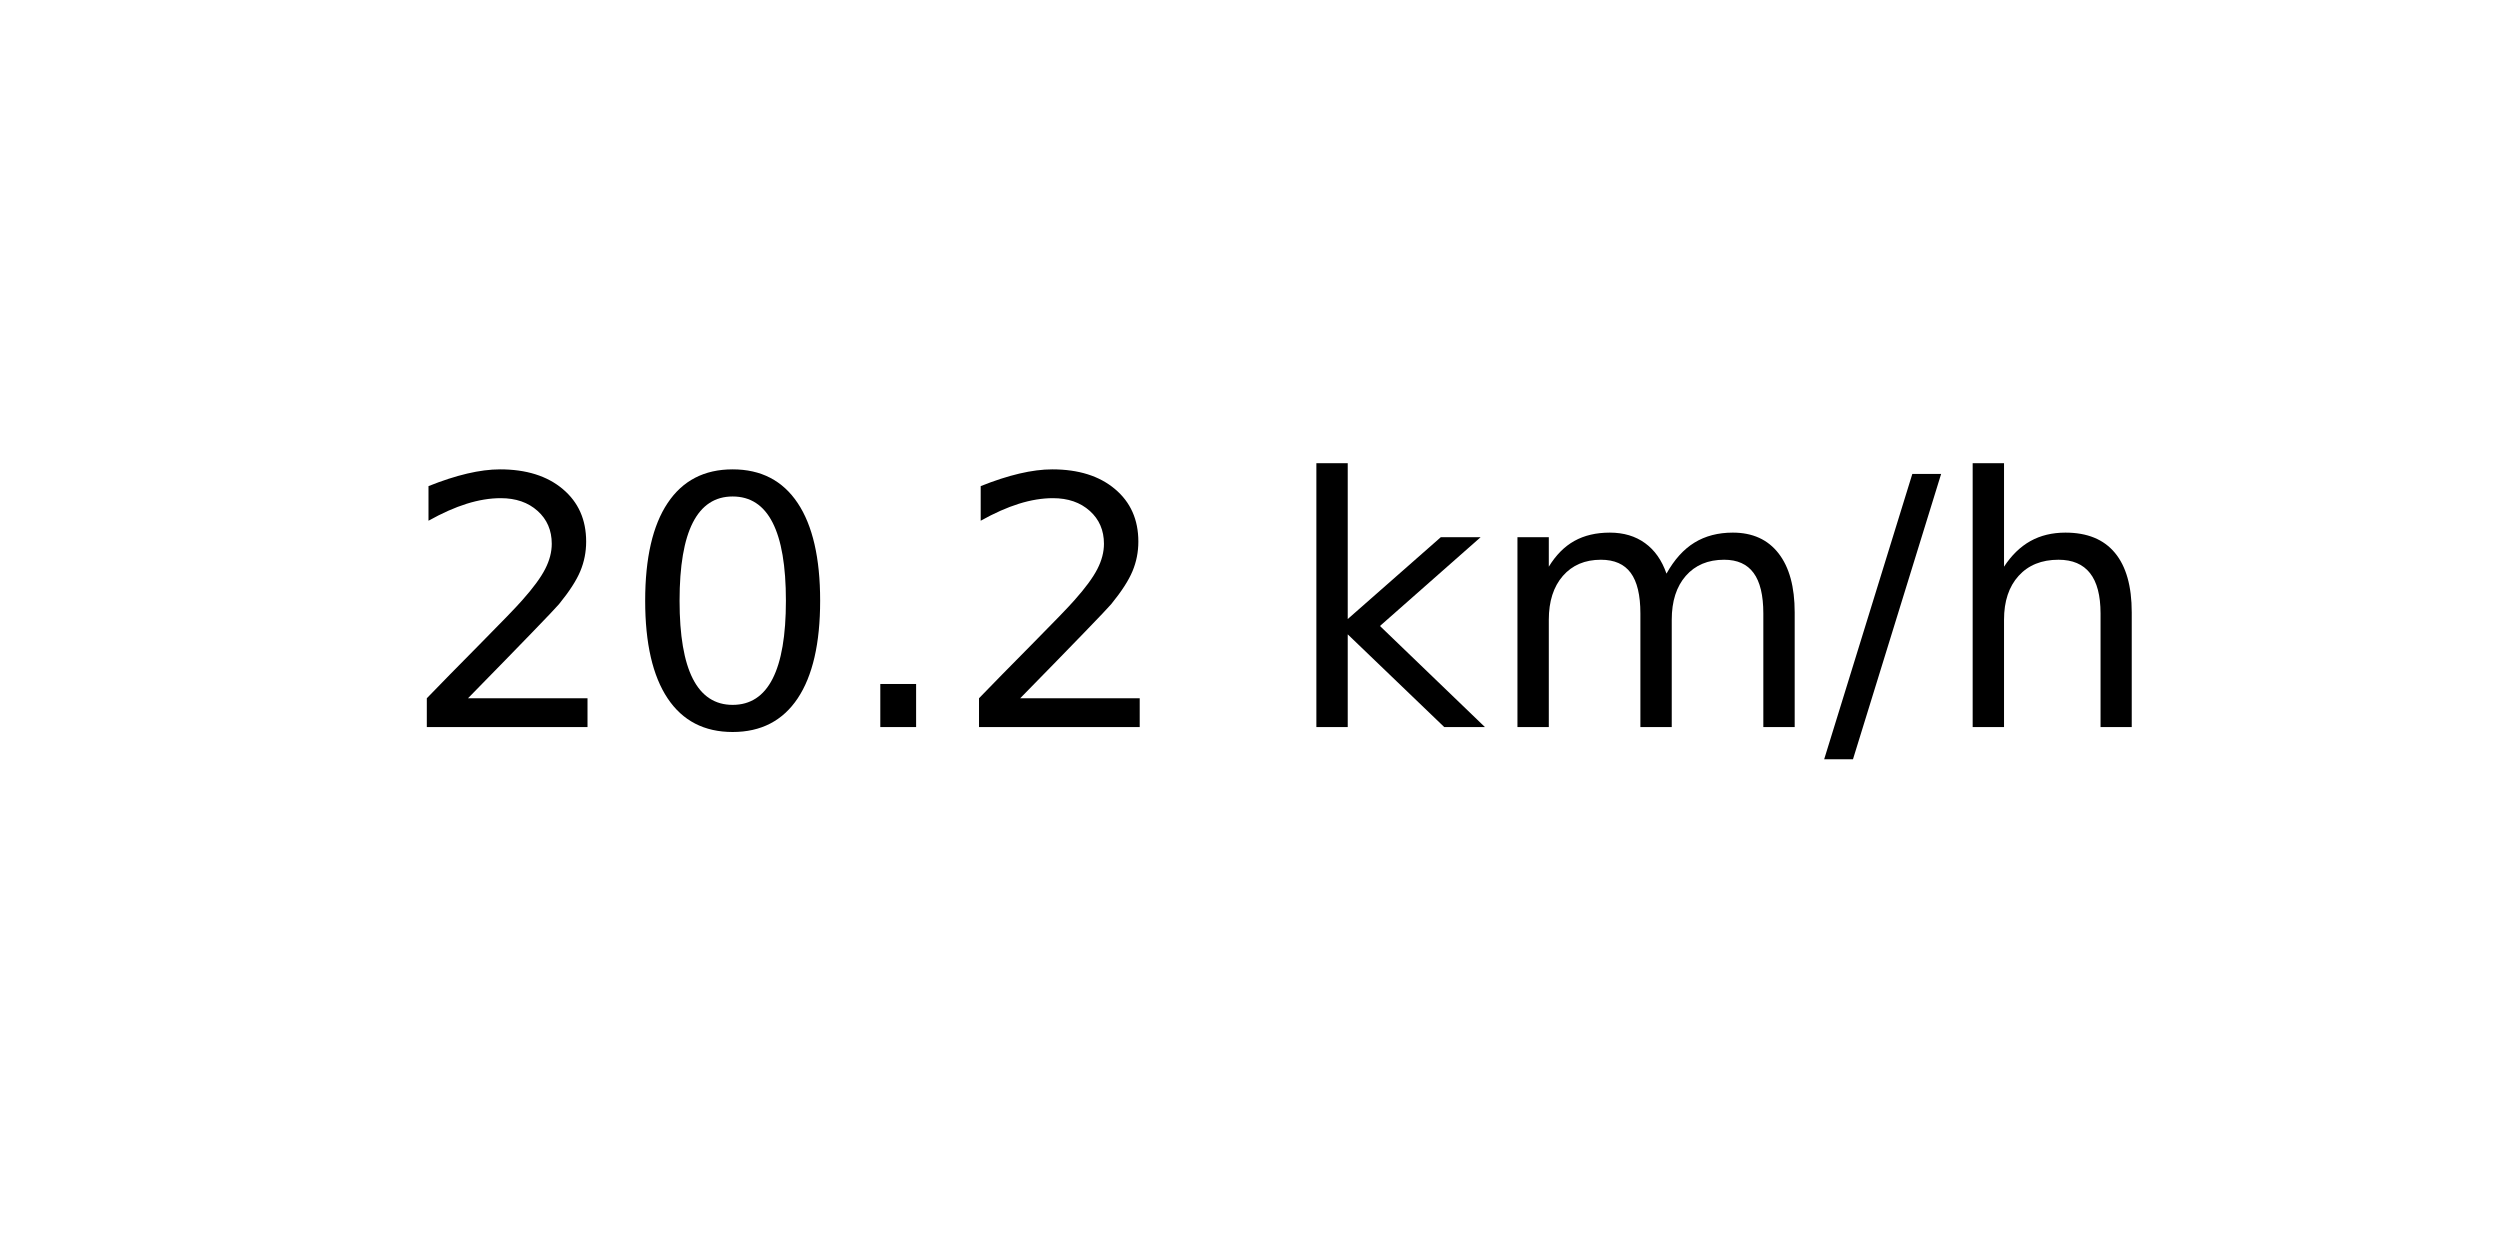
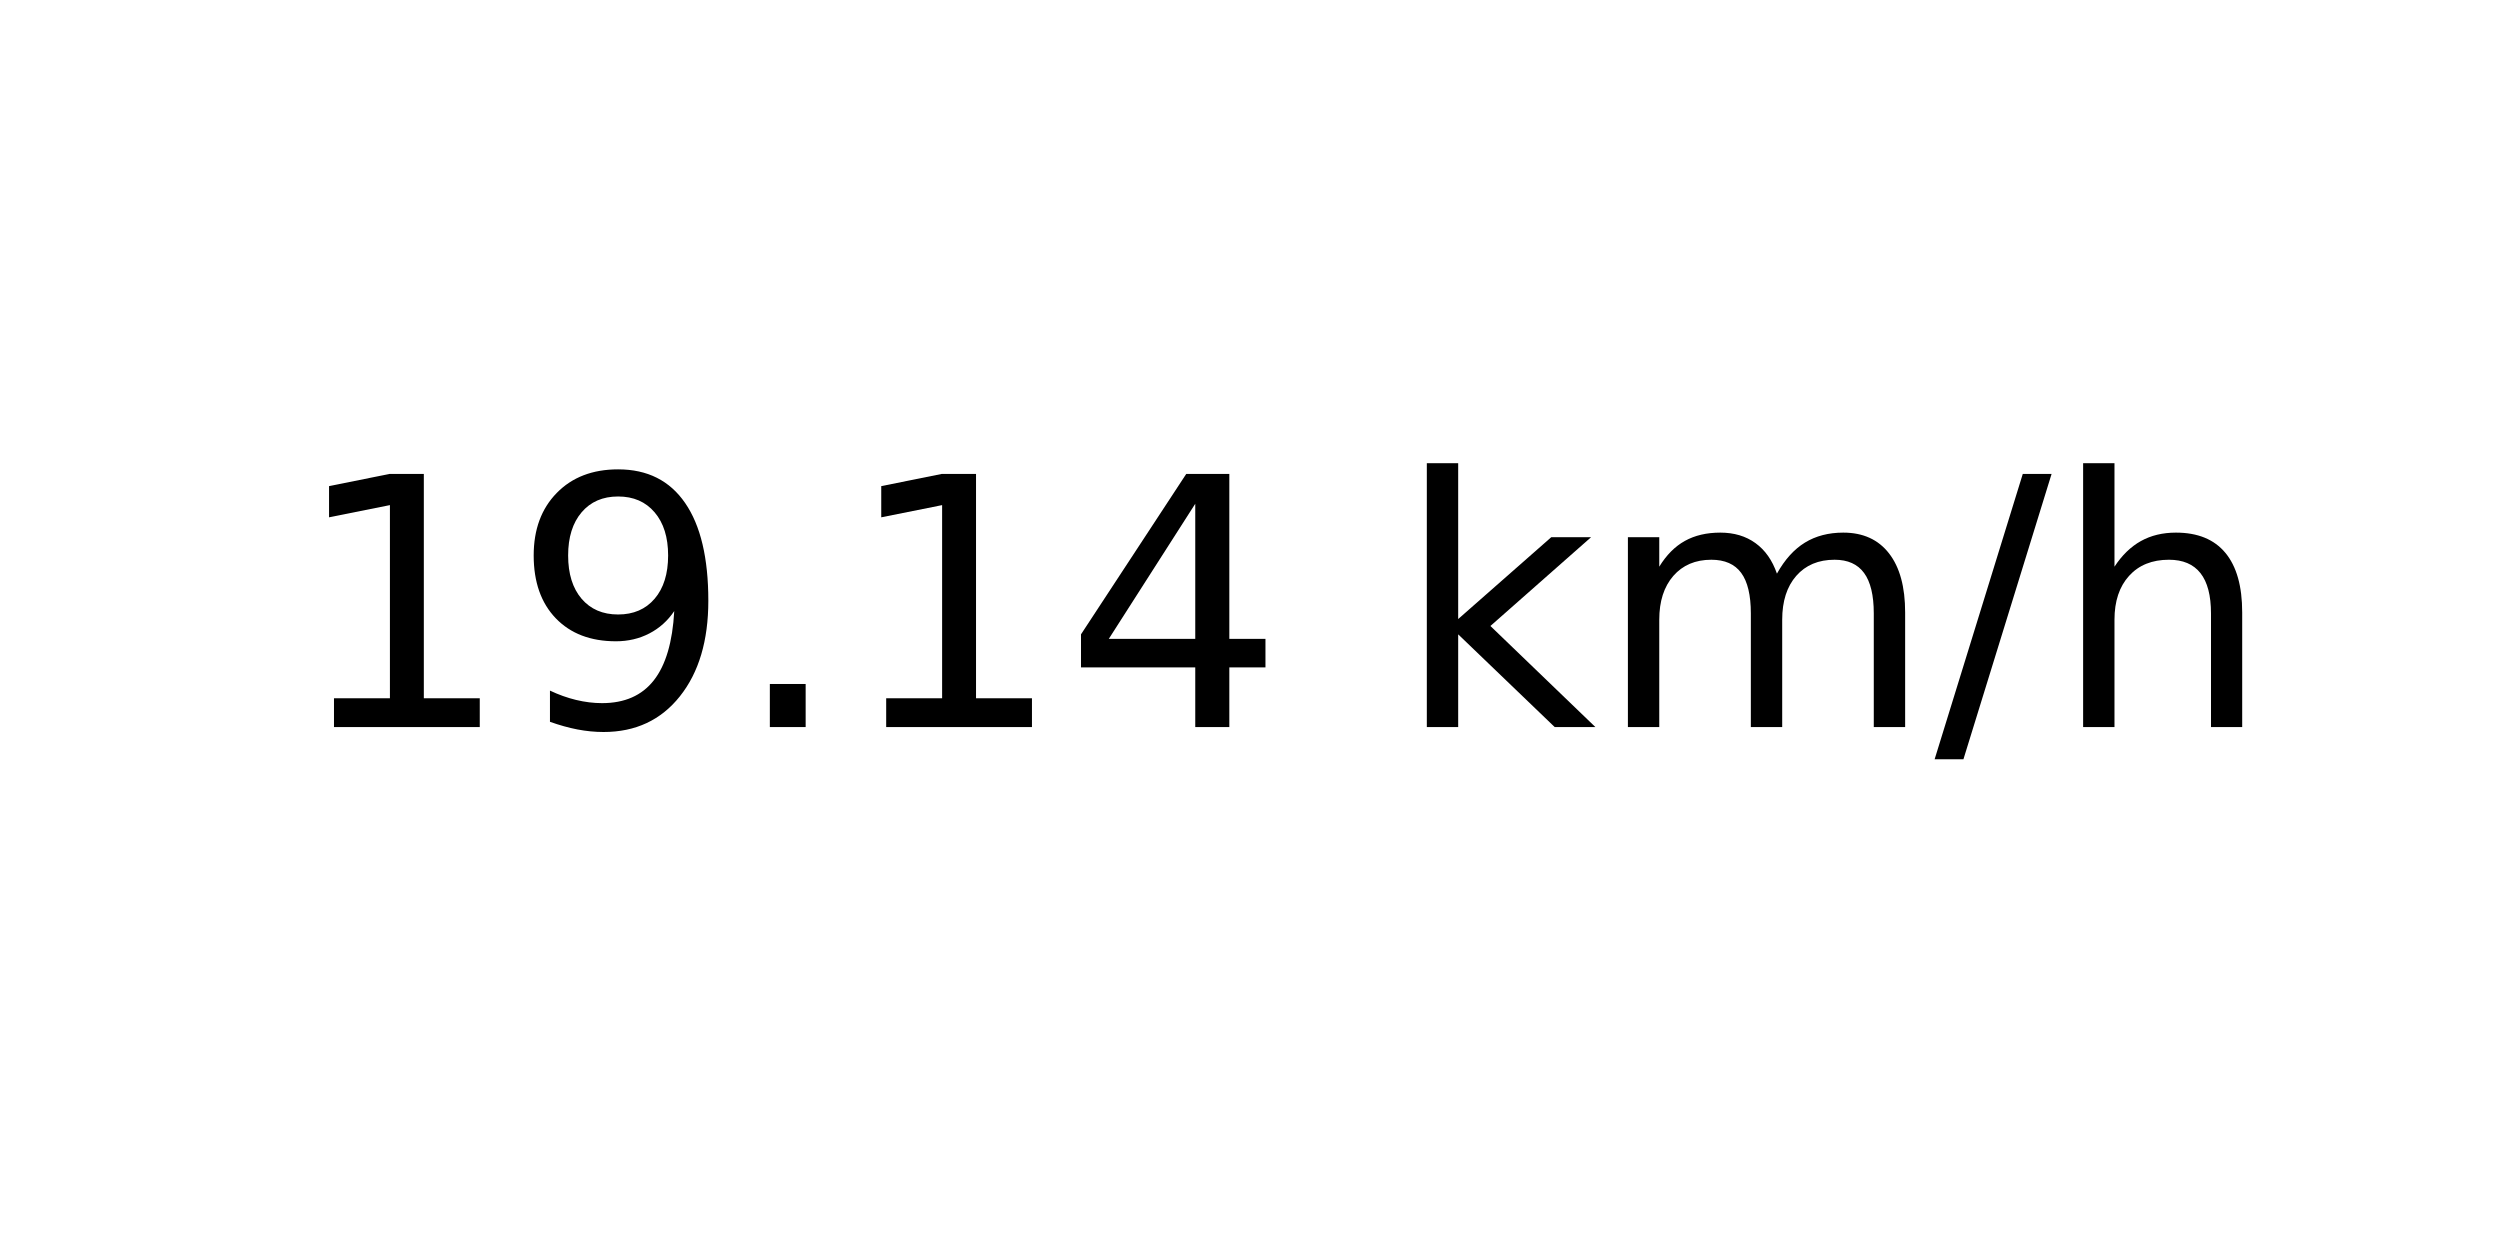
<svg xmlns="http://www.w3.org/2000/svg" xmlns:xlink="http://www.w3.org/1999/xlink" width="72pt" height="36pt" viewBox="0 0 72 36" version="1.1">
  <defs>
    <style type="text/css">*{stroke-linejoin: round; stroke-linecap: butt}</style>
  </defs>
  <g id="figure_1">
    <g id="axes_1">
      <g id="text_1">
-         <g transform="translate(11.55937 20.93937) scale(0.1 -0.1)">
+         <g transform="translate(8.378125 20.93937) scale(0.1 -0.1)">
          <defs>
-             <path id="DejaVuSans-32" d="M 1228 531  L 3431 531  L 3431 0  L 469 0  L 469 531  Q 828 903 1448 1529  Q 2069 2156 2228 2338  Q 2531 2678 2651 2914  Q 2772 3150 2772 3378  Q 2772 3750 2511 3984  Q 2250 4219 1831 4219  Q 1534 4219 1204 4116  Q 875 4013 500 3803  L 500 4441  Q 881 4594 1212 4672  Q 1544 4750 1819 4750  Q 2544 4750 2975 4387  Q 3406 4025 3406 3419  Q 3406 3131 3298 2873  Q 3191 2616 2906 2266  Q 2828 2175 2409 1742  Q 1991 1309 1228 531  z " transform="scale(0.015625)" />
-             <path id="DejaVuSans-30" d="M 2034 4250  Q 1547 4250 1301 3770  Q 1056 3291 1056 2328  Q 1056 1369 1301 889  Q 1547 409 2034 409  Q 2525 409 2770 889  Q 3016 1369 3016 2328  Q 3016 3291 2770 3770  Q 2525 4250 2034 4250  z M 2034 4750  Q 2819 4750 3233 4129  Q 3647 3509 3647 2328  Q 3647 1150 3233 529  Q 2819 -91 2034 -91  Q 1250 -91 836 529  Q 422 1150 422 2328  Q 422 3509 836 4129  Q 1250 4750 2034 4750  z " transform="scale(0.015625)" />
+             <path id="DejaVuSans-31" d="M 794 531  L 1825 531  L 1825 4091  L 703 3866  L 703 4441  L 1819 4666  L 2450 4666  L 2450 531  L 3481 531  L 3481 0  L 794 0  L 794 531  z " transform="scale(0.015625)" />
+             <path id="DejaVuSans-39" d="M 703 97  L 703 672  Q 941 559 1184 500  Q 1428 441 1663 441  Q 2288 441 2617 861  Q 2947 1281 2994 2138  Q 2813 1869 2534 1725  Q 2256 1581 1919 1581  Q 1219 1581 811 2004  Q 403 2428 403 3163  Q 403 3881 828 4315  Q 1253 4750 1959 4750  Q 2769 4750 3195 4129  Q 3622 3509 3622 2328  Q 3622 1225 3098 567  Q 2575 -91 1691 -91  Q 1453 -91 1209 -44  Q 966 3 703 97  z M 1959 2075  Q 2384 2075 2632 2365  Q 2881 2656 2881 3163  Q 2881 3666 2632 3958  Q 2384 4250 1959 4250  Q 1534 4250 1286 3958  Q 1038 3666 1038 3163  Q 1038 2656 1286 2365  Q 1534 2075 1959 2075  z " transform="scale(0.015625)" />
            <path id="DejaVuSans-2e" d="M 684 794  L 1344 794  L 1344 0  L 684 0  L 684 794  z " transform="scale(0.015625)" />
+             <path id="DejaVuSans-34" d="M 2419 4116  L 825 1625  L 2419 1625  L 2419 4116  z M 2253 4666  L 3047 4666  L 3047 1625  L 3713 1625  L 3713 1100  L 3047 1100  L 3047 0  L 2419 0  L 2419 1100  L 313 1100  L 313 1709  L 2253 4666  z " transform="scale(0.015625)" />
            <path id="DejaVuSans-20" transform="scale(0.015625)" />
            <path id="DejaVuSans-6b" d="M 581 4863  L 1159 4863  L 1159 1991  L 2875 3500  L 3609 3500  L 1753 1863  L 3688 0  L 2938 0  L 1159 1709  L 1159 0  L 581 0  L 581 4863  z " transform="scale(0.015625)" />
            <path id="DejaVuSans-6d" d="M 3328 2828  Q 3544 3216 3844 3400  Q 4144 3584 4550 3584  Q 5097 3584 5394 3201  Q 5691 2819 5691 2113  L 5691 0  L 5113 0  L 5113 2094  Q 5113 2597 4934 2840  Q 4756 3084 4391 3084  Q 3944 3084 3684 2787  Q 3425 2491 3425 1978  L 3425 0  L 2847 0  L 2847 2094  Q 2847 2600 2669 2842  Q 2491 3084 2119 3084  Q 1678 3084 1418 2786  Q 1159 2488 1159 1978  L 1159 0  L 581 0  L 581 3500  L 1159 3500  L 1159 2956  Q 1356 3278 1631 3431  Q 1906 3584 2284 3584  Q 2666 3584 2933 3390  Q 3200 3197 3328 2828  z " transform="scale(0.015625)" />
            <path id="DejaVuSans-2f" d="M 1625 4666  L 2156 4666  L 531 -594  L 0 -594  L 1625 4666  z " transform="scale(0.015625)" />
            <path id="DejaVuSans-68" d="M 3513 2113  L 3513 0  L 2938 0  L 2938 2094  Q 2938 2591 2744 2837  Q 2550 3084 2163 3084  Q 1697 3084 1428 2787  Q 1159 2491 1159 1978  L 1159 0  L 581 0  L 581 4863  L 1159 4863  L 1159 2956  Q 1366 3272 1645 3428  Q 1925 3584 2291 3584  Q 2894 3584 3203 3211  Q 3513 2838 3513 2113  z " transform="scale(0.015625)" />
          </defs>
-           <use xlink:href="#DejaVuSans-32" />
-           <use xlink:href="#DejaVuSans-30" x="63.623" />
+           <use xlink:href="#DejaVuSans-31" />
+           <use xlink:href="#DejaVuSans-39" x="63.623" />
          <use xlink:href="#DejaVuSans-2e" x="127.246" />
-           <use xlink:href="#DejaVuSans-32" x="159.033" />
-           <use xlink:href="#DejaVuSans-20" x="222.656" />
-           <use xlink:href="#DejaVuSans-6b" x="254.443" />
-           <use xlink:href="#DejaVuSans-6d" x="312.354" />
-           <use xlink:href="#DejaVuSans-2f" x="409.766" />
-           <use xlink:href="#DejaVuSans-68" x="443.457" />
+           <use xlink:href="#DejaVuSans-31" x="159.033" />
+           <use xlink:href="#DejaVuSans-34" x="222.656" />
+           <use xlink:href="#DejaVuSans-20" x="286.279" />
+           <use xlink:href="#DejaVuSans-6b" x="318.066" />
+           <use xlink:href="#DejaVuSans-6d" x="375.977" />
+           <use xlink:href="#DejaVuSans-2f" x="473.389" />
+           <use xlink:href="#DejaVuSans-68" x="507.08" />
        </g>
      </g>
    </g>
  </g>
</svg>
